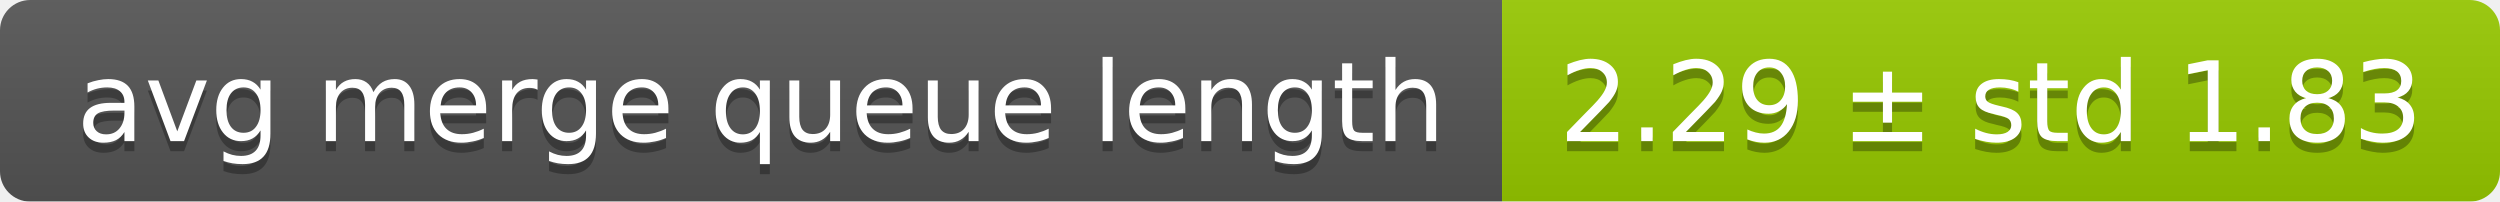
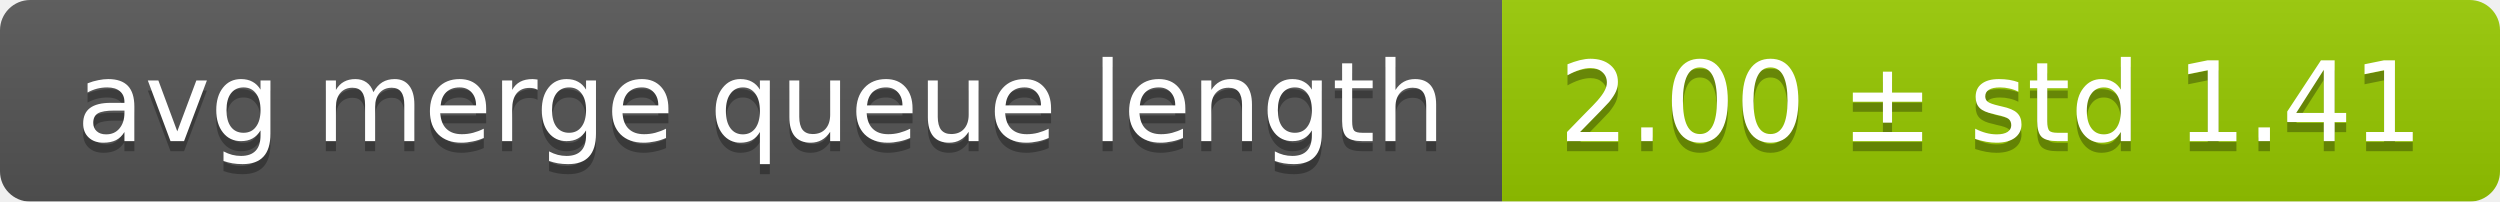
<svg xmlns="http://www.w3.org/2000/svg" width="248" height="20">
  <linearGradient id="smooth" x2="0" y2="100%">
    <stop offset="0" stop-color="#bbb" stop-opacity=".1" />
    <stop offset="1" stop-opacity=".1" />
  </linearGradient>
  <mask id="round">
    <rect width="248" height="20" rx="3" fill="#fff" />
  </mask>
  <g mask="url(#round)">
    <rect width="149" height="20" fill="#555" />
    <rect x="149" width="99" height="20" fill="#97ca00" />
    <rect width="248" height="20" fill="url(#smooth)" />
  </g>
  <g fill="#fff" text-anchor="middle" font-family="DejaVu Sans,Verdana,Geneva,sans-serif" font-size="11">
    <text x="75.5" y="15" fill="#010101" fill-opacity=".3">avg merge queue length</text>
    <text x="75.5" y="14">avg merge queue length</text>
-     <text x="197.5" y="15" fill="#010101" fill-opacity=".3">2.29 ± std 1.83</text>
-     <text x="197.5" y="14">2.29 ± std 1.83</text>
+     <text x="197.5" y="15" fill="#010101" fill-opacity=".3">2.00 ± std 1.41</text>
+     <text x="197.5" y="14">2.00 ± std 1.41</text>
  </g>
</svg>
